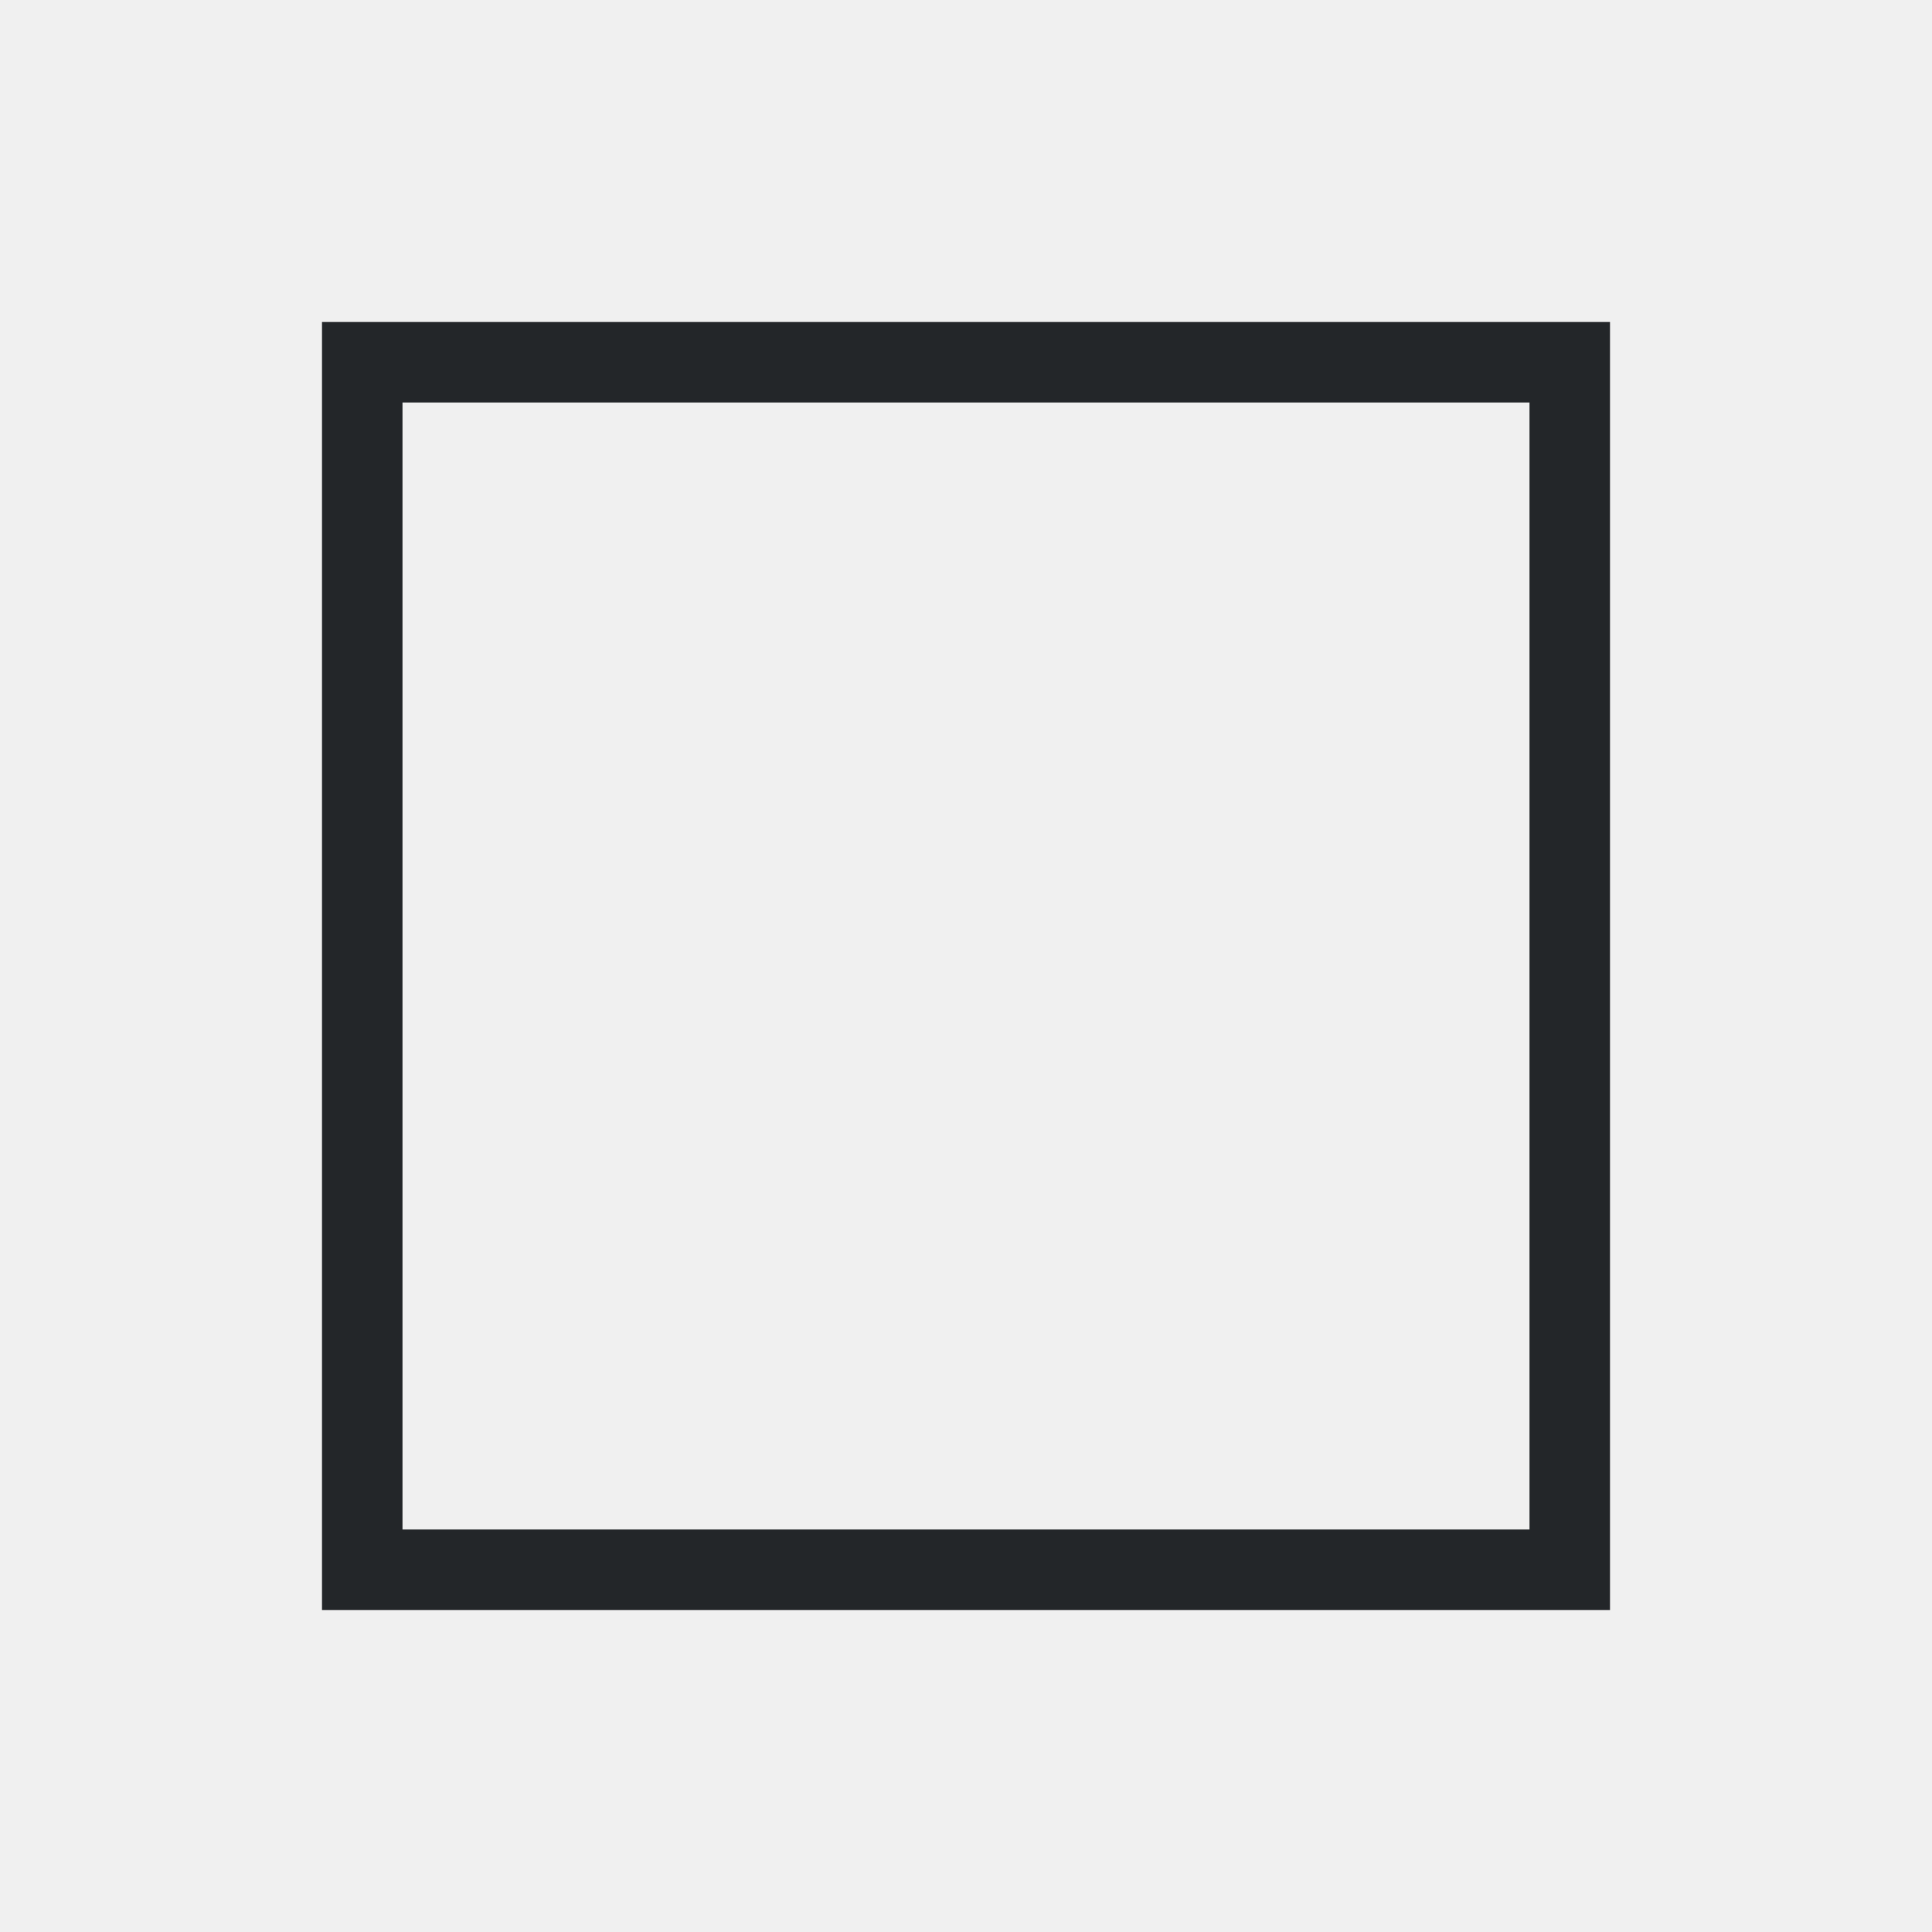
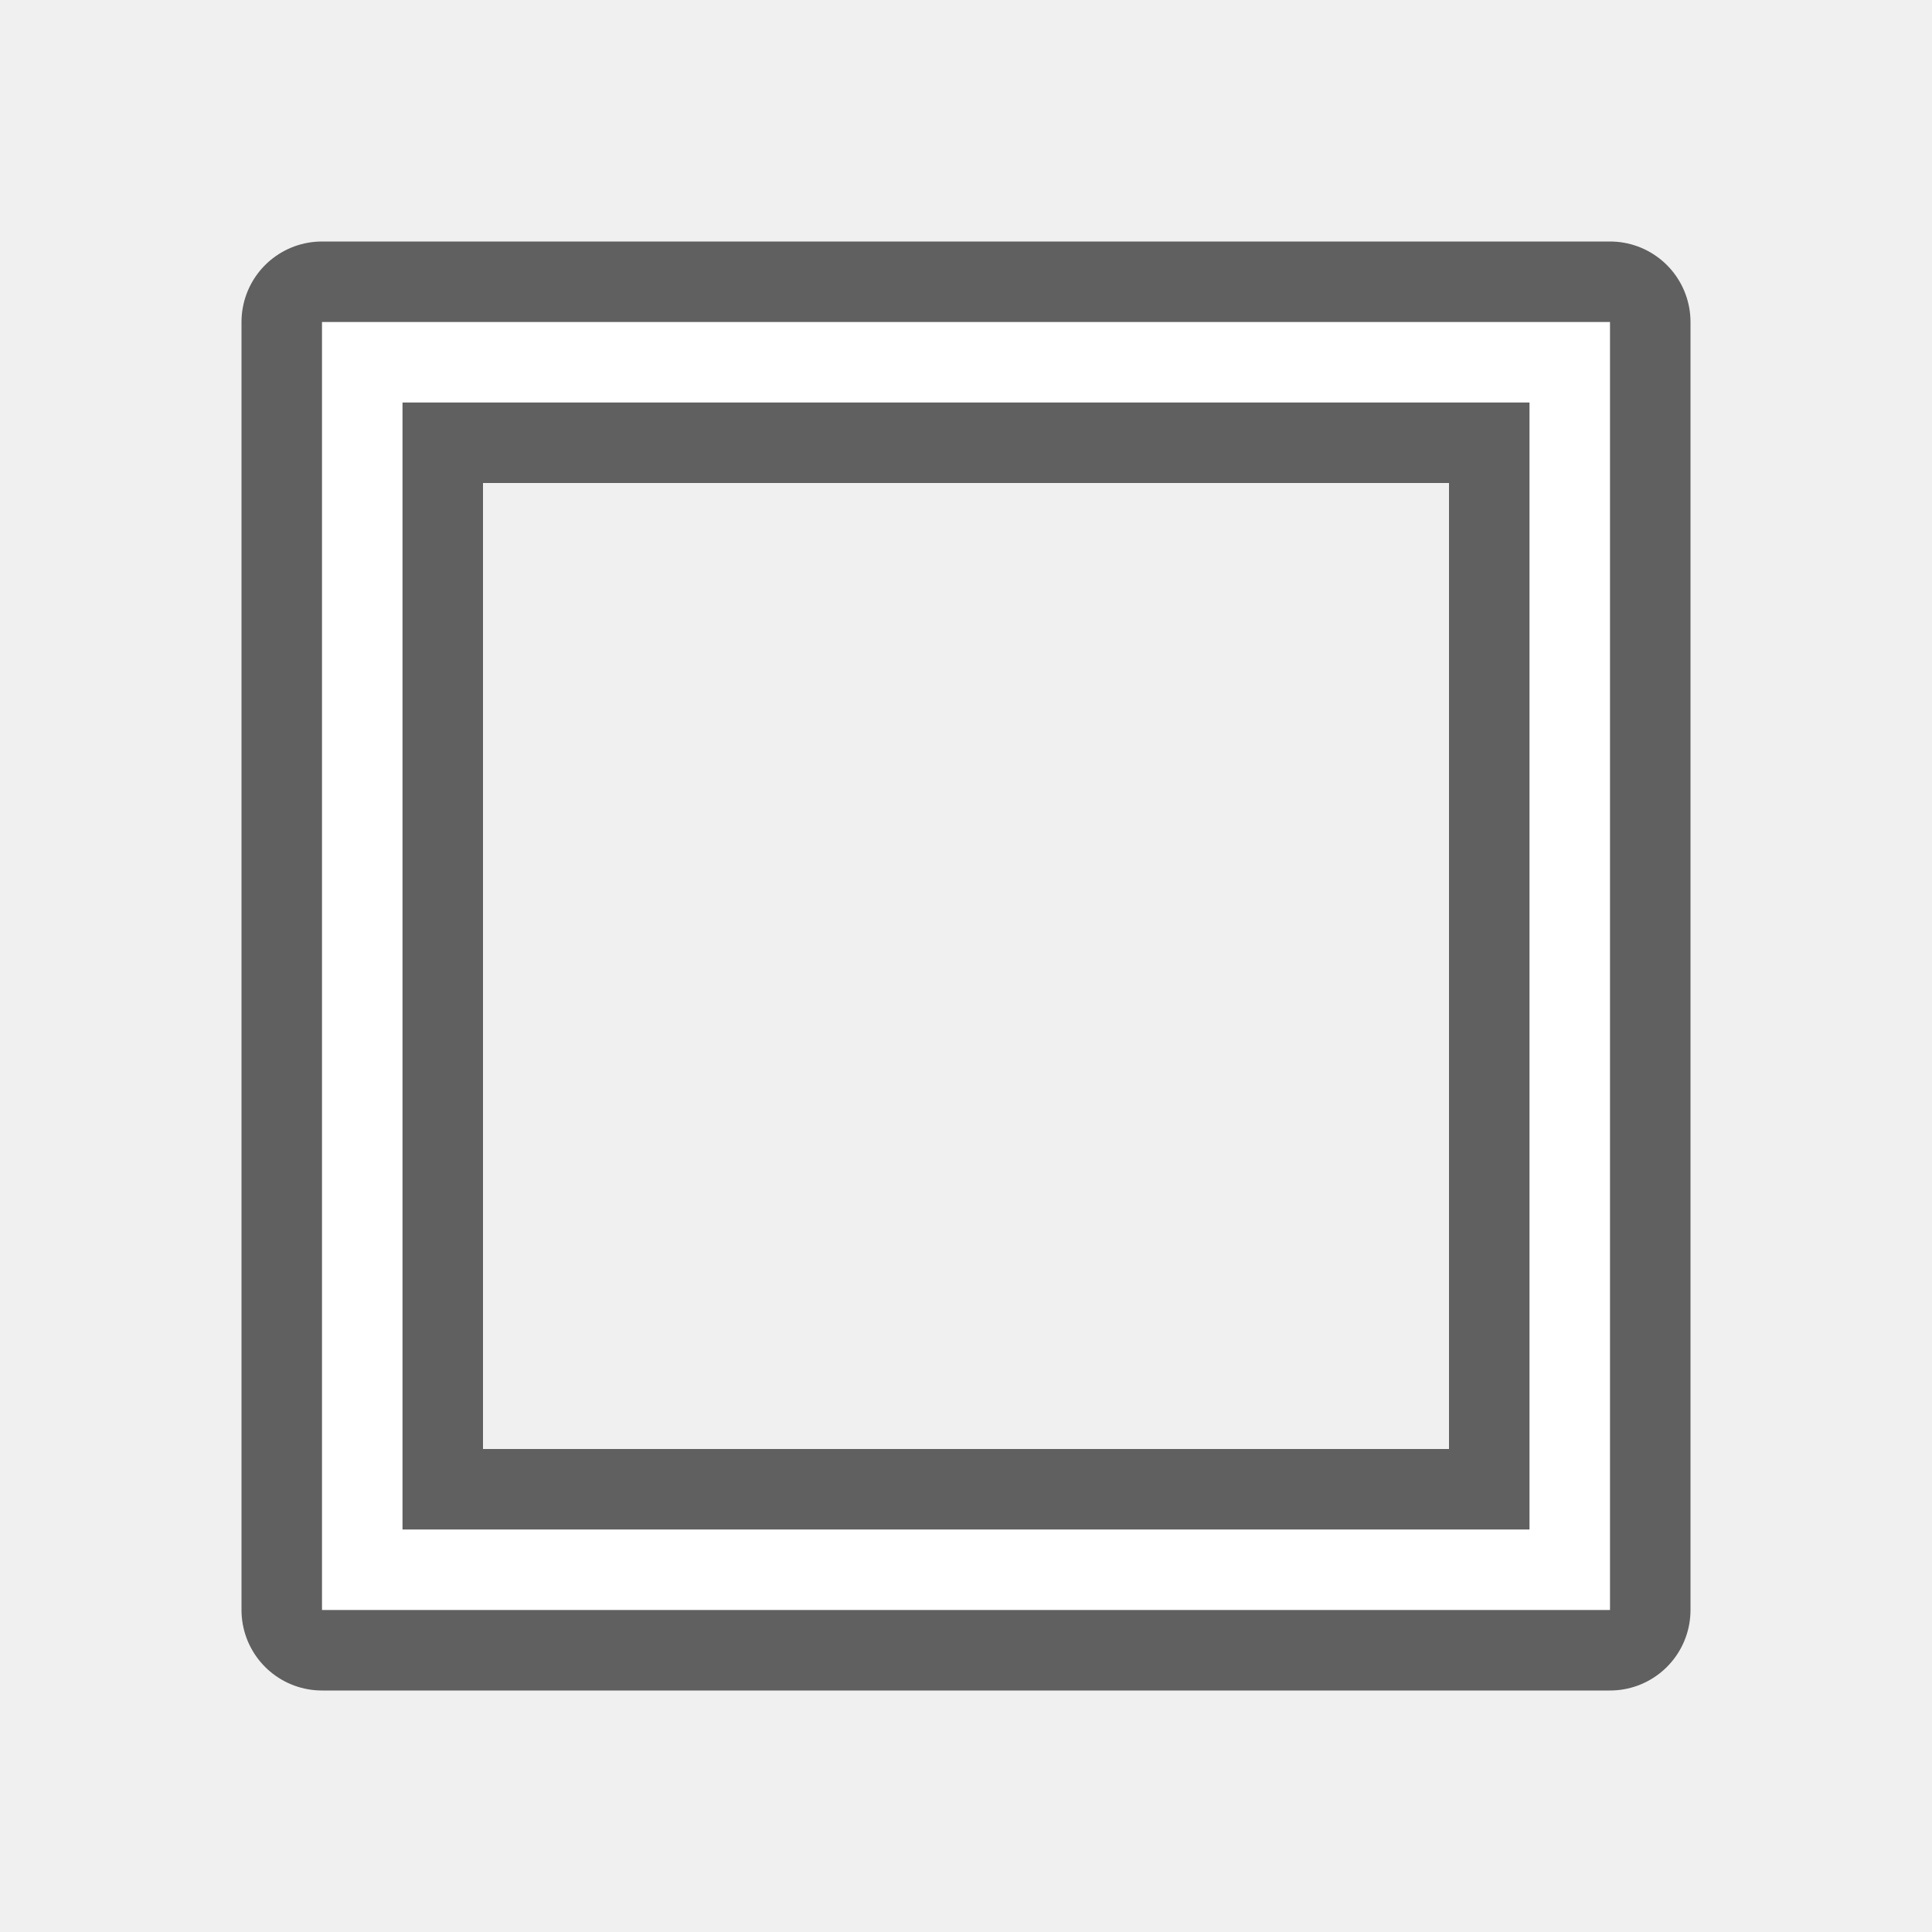
- <svg xmlns="http://www.w3.org/2000/svg" viewBox="0 0 24 24">
-   <path d="m4 4v16h16v-16zm1 1h14v14h-14z" fill="#232629" />
+ <svg xmlns="http://www.w3.org/2000/svg" viewBox="0 0 24 24" version="1.1" id="svg4">
+   <defs id="defs8" />
+   <path style="fill:#000000;stroke:#000000;opacity:0.6;stroke-width:2;stroke-miterlimit:4;stroke-dasharray:none;stroke-linejoin:round" id="path817" fill="#232629" d="m4 4v16h16v-16zm1 1h14v14h-14z" />
+   <path d="m4 4v16h16v-16zm1 1h14v14h-14z" fill="#232629" id="path2" style="fill:#ffffff" />
</svg>
